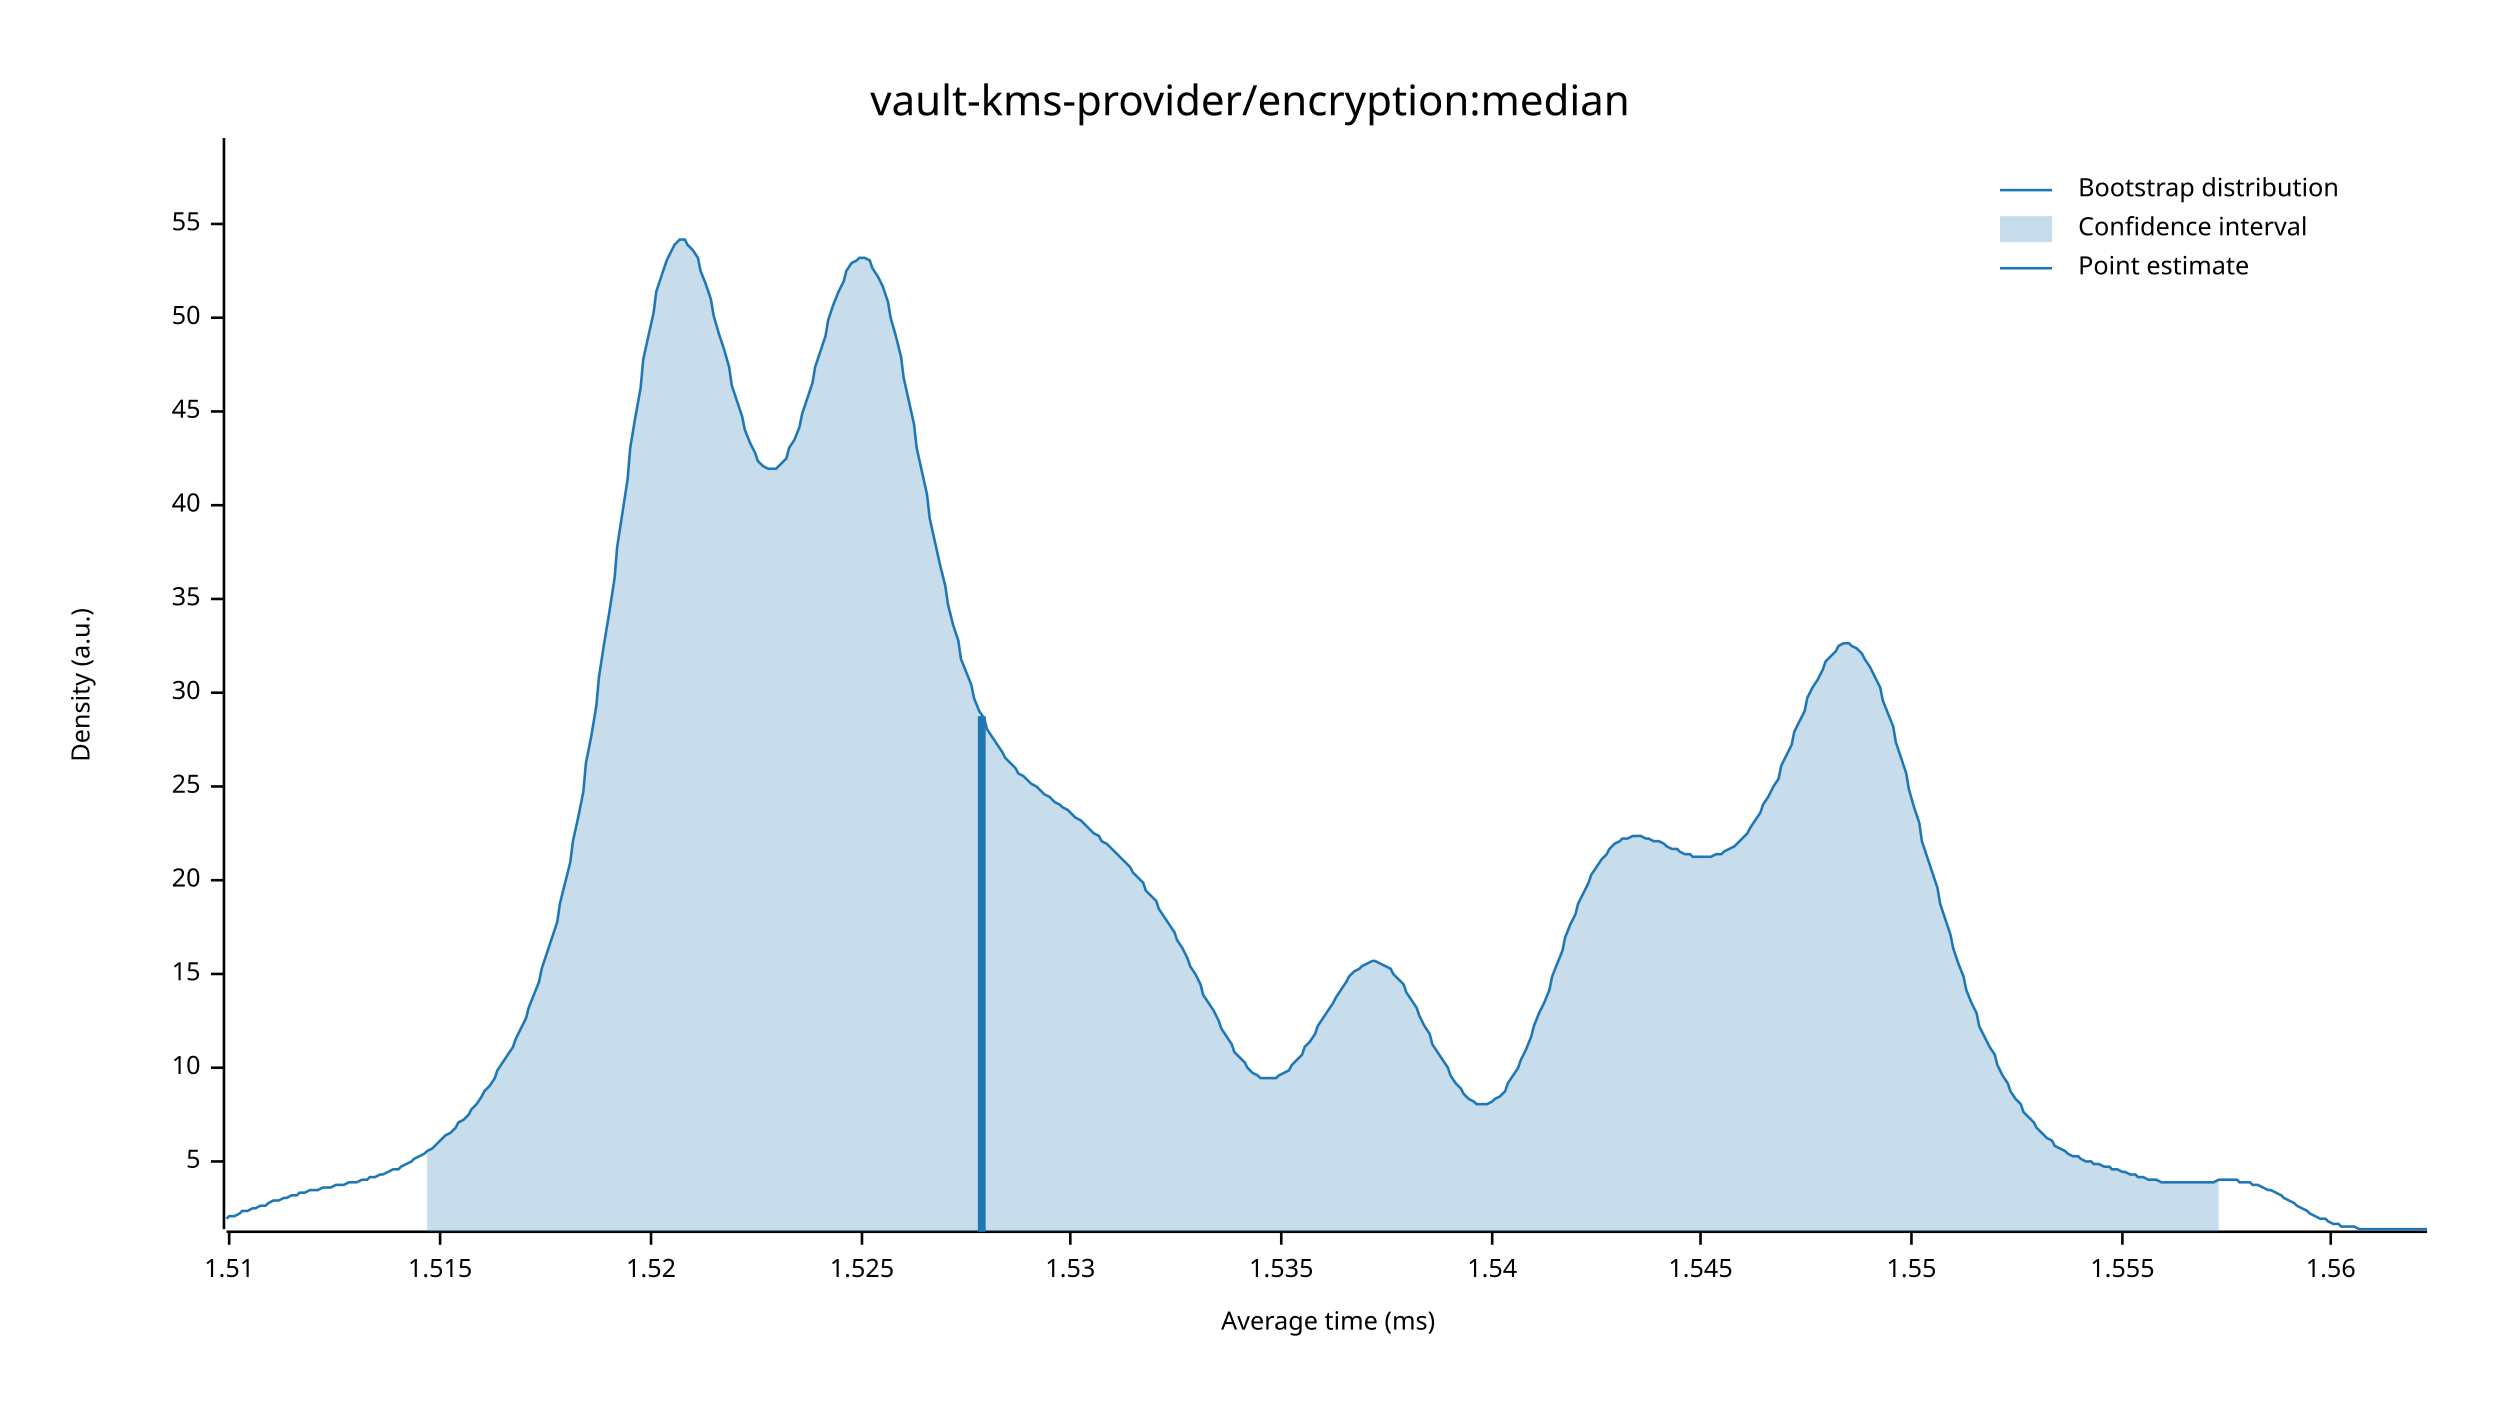
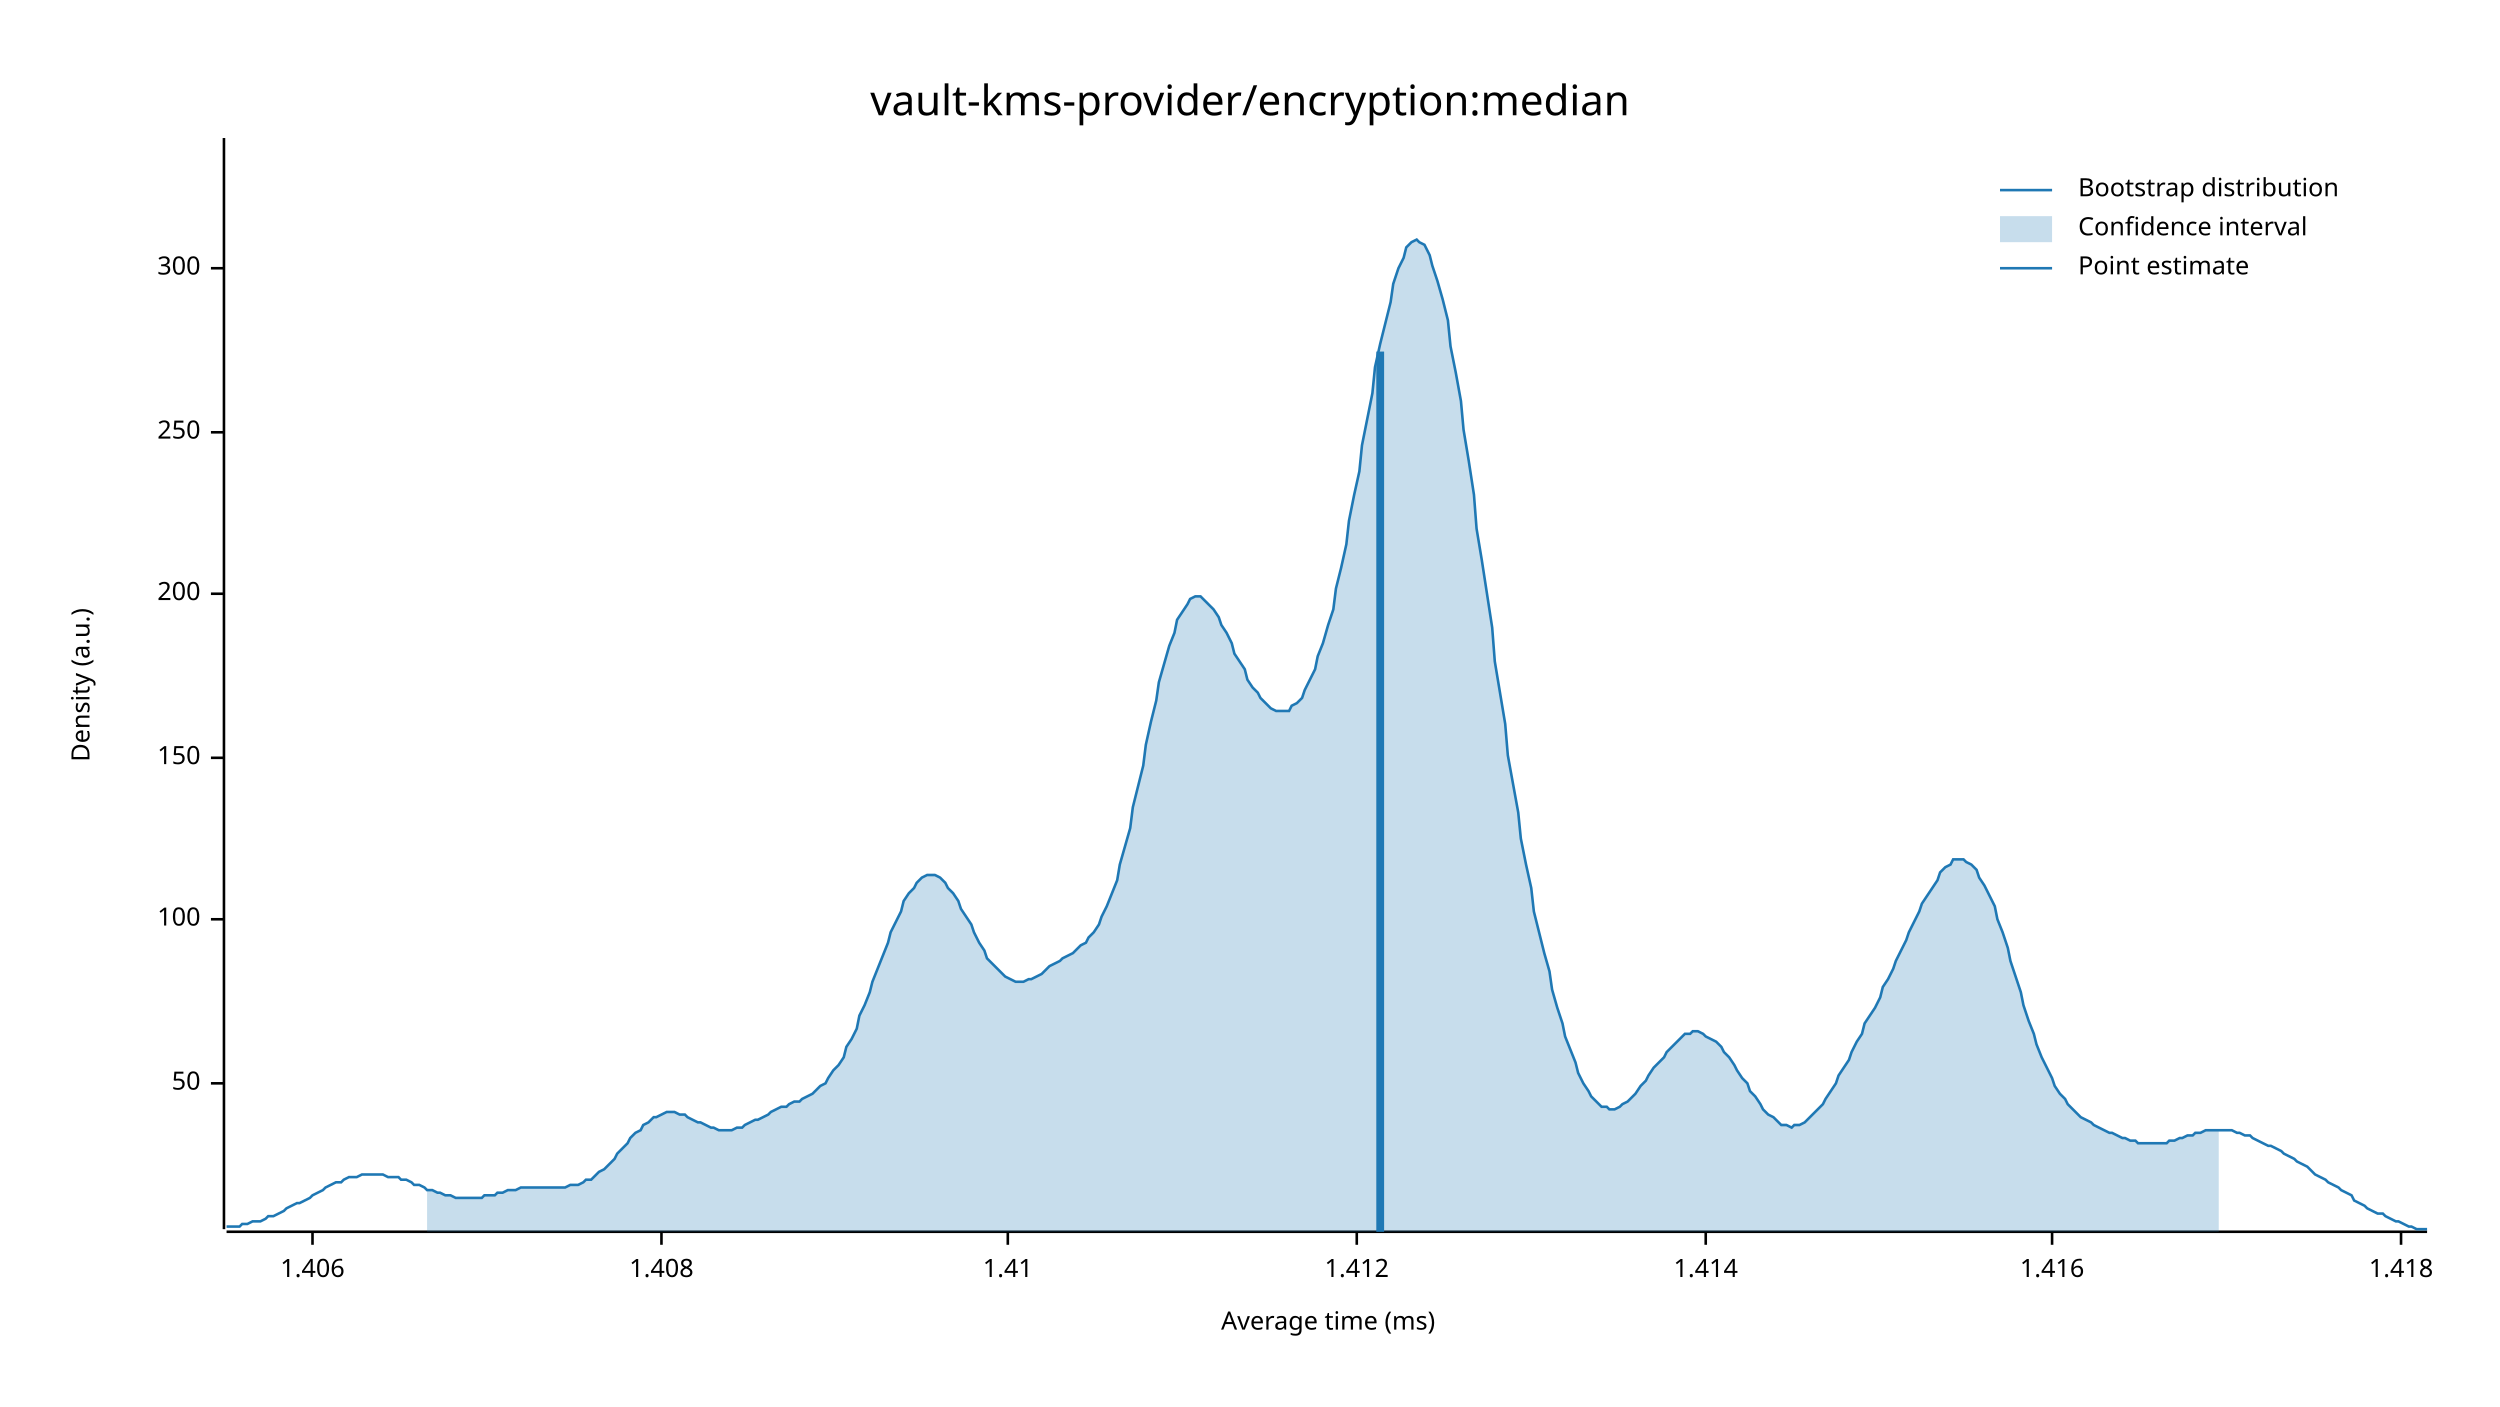
<svg xmlns="http://www.w3.org/2000/svg" width="960" height="540" viewBox="0 0 960 540">
  <text x="480" y="32" dy="0.76em" text-anchor="middle" font-family="sans-serif" font-size="16.129" opacity="1" fill="#000000">
vault-kms-provider/encryption:median
</text>
  <text x="27" y="263" dy="0.76em" text-anchor="middle" font-family="sans-serif" font-size="9.677" opacity="1" fill="#000000" transform="rotate(270, 27, 263)">
Density (a.u.)
</text>
  <text x="510" y="513" dy="-0.5ex" text-anchor="middle" font-family="sans-serif" font-size="9.677" opacity="1" fill="#000000">
Average time (ms)
</text>
  <polyline fill="none" opacity="1" stroke="#000000" stroke-width="1" points="86,53 86,472 " />
-   <text x="77" y="446" dy="0.5ex" text-anchor="end" font-family="sans-serif" font-size="9.677" opacity="1" fill="#000000">
- 5
- </text>
-   <polyline fill="none" opacity="1" stroke="#000000" stroke-width="1" points="81,446 86,446 " />
-   <text x="77" y="410" dy="0.5ex" text-anchor="end" font-family="sans-serif" font-size="9.677" opacity="1" fill="#000000">
- 10
- </text>
-   <polyline fill="none" opacity="1" stroke="#000000" stroke-width="1" points="81,410 86,410 " />
-   <text x="77" y="374" dy="0.5ex" text-anchor="end" font-family="sans-serif" font-size="9.677" opacity="1" fill="#000000">
- 15
- </text>
-   <polyline fill="none" opacity="1" stroke="#000000" stroke-width="1" points="81,374 86,374 " />
-   <text x="77" y="338" dy="0.5ex" text-anchor="end" font-family="sans-serif" font-size="9.677" opacity="1" fill="#000000">
- 20
- </text>
-   <polyline fill="none" opacity="1" stroke="#000000" stroke-width="1" points="81,338 86,338 " />
-   <text x="77" y="302" dy="0.5ex" text-anchor="end" font-family="sans-serif" font-size="9.677" opacity="1" fill="#000000">
- 25
- </text>
-   <polyline fill="none" opacity="1" stroke="#000000" stroke-width="1" points="81,302 86,302 " />
-   <text x="77" y="266" dy="0.5ex" text-anchor="end" font-family="sans-serif" font-size="9.677" opacity="1" fill="#000000">
- 30
- </text>
-   <polyline fill="none" opacity="1" stroke="#000000" stroke-width="1" points="81,266 86,266 " />
-   <text x="77" y="230" dy="0.5ex" text-anchor="end" font-family="sans-serif" font-size="9.677" opacity="1" fill="#000000">
- 35
- </text>
-   <polyline fill="none" opacity="1" stroke="#000000" stroke-width="1" points="81,230 86,230 " />
-   <text x="77" y="194" dy="0.5ex" text-anchor="end" font-family="sans-serif" font-size="9.677" opacity="1" fill="#000000">
- 40
- </text>
-   <polyline fill="none" opacity="1" stroke="#000000" stroke-width="1" points="81,194 86,194 " />
-   <text x="77" y="158" dy="0.5ex" text-anchor="end" font-family="sans-serif" font-size="9.677" opacity="1" fill="#000000">
- 45
- </text>
-   <polyline fill="none" opacity="1" stroke="#000000" stroke-width="1" points="81,158 86,158 " />
-   <text x="77" y="122" dy="0.5ex" text-anchor="end" font-family="sans-serif" font-size="9.677" opacity="1" fill="#000000">
+   <text x="77" y="416" dy="0.5ex" text-anchor="end" font-family="sans-serif" font-size="9.677" opacity="1" fill="#000000">
50
</text>
-   <polyline fill="none" opacity="1" stroke="#000000" stroke-width="1" points="81,122 86,122 " />
-   <text x="77" y="86" dy="0.5ex" text-anchor="end" font-family="sans-serif" font-size="9.677" opacity="1" fill="#000000">
- 55
+   <polyline fill="none" opacity="1" stroke="#000000" stroke-width="1" points="81,416 86,416 " />
+   <text x="77" y="353" dy="0.5ex" text-anchor="end" font-family="sans-serif" font-size="9.677" opacity="1" fill="#000000">
+ 100
</text>
-   <polyline fill="none" opacity="1" stroke="#000000" stroke-width="1" points="81,86 86,86 " />
+   <polyline fill="none" opacity="1" stroke="#000000" stroke-width="1" points="81,353 86,353 " />
+   <text x="77" y="291" dy="0.5ex" text-anchor="end" font-family="sans-serif" font-size="9.677" opacity="1" fill="#000000">
+ 150
+ </text>
+   <polyline fill="none" opacity="1" stroke="#000000" stroke-width="1" points="81,291 86,291 " />
+   <text x="77" y="228" dy="0.5ex" text-anchor="end" font-family="sans-serif" font-size="9.677" opacity="1" fill="#000000">
+ 200
+ </text>
+   <polyline fill="none" opacity="1" stroke="#000000" stroke-width="1" points="81,228 86,228 " />
+   <text x="77" y="166" dy="0.5ex" text-anchor="end" font-family="sans-serif" font-size="9.677" opacity="1" fill="#000000">
+ 250
+ </text>
+   <polyline fill="none" opacity="1" stroke="#000000" stroke-width="1" points="81,166 86,166 " />
+   <text x="77" y="103" dy="0.5ex" text-anchor="end" font-family="sans-serif" font-size="9.677" opacity="1" fill="#000000">
+ 300
+ </text>
+   <polyline fill="none" opacity="1" stroke="#000000" stroke-width="1" points="81,103 86,103 " />
  <polyline fill="none" opacity="1" stroke="#000000" stroke-width="1" points="87,473 932,473 " />
-   <text x="88" y="483" dy="0.76em" text-anchor="middle" font-family="sans-serif" font-size="9.677" opacity="1" fill="#000000">
- 1.51
+   <text x="120" y="483" dy="0.76em" text-anchor="middle" font-family="sans-serif" font-size="9.677" opacity="1" fill="#000000">
+ 1.406
</text>
-   <polyline fill="none" opacity="1" stroke="#000000" stroke-width="1" points="88,473 88,478 " />
-   <text x="169" y="483" dy="0.76em" text-anchor="middle" font-family="sans-serif" font-size="9.677" opacity="1" fill="#000000">
- 1.515
+   <polyline fill="none" opacity="1" stroke="#000000" stroke-width="1" points="120,473 120,478 " />
+   <text x="254" y="483" dy="0.76em" text-anchor="middle" font-family="sans-serif" font-size="9.677" opacity="1" fill="#000000">
+ 1.408
</text>
-   <polyline fill="none" opacity="1" stroke="#000000" stroke-width="1" points="169,473 169,478 " />
-   <text x="250" y="483" dy="0.76em" text-anchor="middle" font-family="sans-serif" font-size="9.677" opacity="1" fill="#000000">
- 1.52
+   <polyline fill="none" opacity="1" stroke="#000000" stroke-width="1" points="254,473 254,478 " />
+   <text x="387" y="483" dy="0.76em" text-anchor="middle" font-family="sans-serif" font-size="9.677" opacity="1" fill="#000000">
+ 1.41
</text>
-   <polyline fill="none" opacity="1" stroke="#000000" stroke-width="1" points="250,473 250,478 " />
-   <text x="331" y="483" dy="0.76em" text-anchor="middle" font-family="sans-serif" font-size="9.677" opacity="1" fill="#000000">
- 1.525
+   <polyline fill="none" opacity="1" stroke="#000000" stroke-width="1" points="387,473 387,478 " />
+   <text x="521" y="483" dy="0.76em" text-anchor="middle" font-family="sans-serif" font-size="9.677" opacity="1" fill="#000000">
+ 1.412
</text>
-   <polyline fill="none" opacity="1" stroke="#000000" stroke-width="1" points="331,473 331,478 " />
-   <text x="411" y="483" dy="0.76em" text-anchor="middle" font-family="sans-serif" font-size="9.677" opacity="1" fill="#000000">
- 1.53
+   <polyline fill="none" opacity="1" stroke="#000000" stroke-width="1" points="521,473 521,478 " />
+   <text x="655" y="483" dy="0.76em" text-anchor="middle" font-family="sans-serif" font-size="9.677" opacity="1" fill="#000000">
+ 1.414
</text>
-   <polyline fill="none" opacity="1" stroke="#000000" stroke-width="1" points="411,473 411,478 " />
-   <text x="492" y="483" dy="0.76em" text-anchor="middle" font-family="sans-serif" font-size="9.677" opacity="1" fill="#000000">
- 1.535
+   <polyline fill="none" opacity="1" stroke="#000000" stroke-width="1" points="655,473 655,478 " />
+   <text x="788" y="483" dy="0.76em" text-anchor="middle" font-family="sans-serif" font-size="9.677" opacity="1" fill="#000000">
+ 1.416
</text>
-   <polyline fill="none" opacity="1" stroke="#000000" stroke-width="1" points="492,473 492,478 " />
-   <text x="573" y="483" dy="0.76em" text-anchor="middle" font-family="sans-serif" font-size="9.677" opacity="1" fill="#000000">
- 1.54
+   <polyline fill="none" opacity="1" stroke="#000000" stroke-width="1" points="788,473 788,478 " />
+   <text x="922" y="483" dy="0.76em" text-anchor="middle" font-family="sans-serif" font-size="9.677" opacity="1" fill="#000000">
+ 1.418
</text>
-   <polyline fill="none" opacity="1" stroke="#000000" stroke-width="1" points="573,473 573,478 " />
-   <text x="653" y="483" dy="0.76em" text-anchor="middle" font-family="sans-serif" font-size="9.677" opacity="1" fill="#000000">
- 1.545
- </text>
-   <polyline fill="none" opacity="1" stroke="#000000" stroke-width="1" points="653,473 653,478 " />
-   <text x="734" y="483" dy="0.76em" text-anchor="middle" font-family="sans-serif" font-size="9.677" opacity="1" fill="#000000">
- 1.55
- </text>
-   <polyline fill="none" opacity="1" stroke="#000000" stroke-width="1" points="734,473 734,478 " />
-   <text x="815" y="483" dy="0.76em" text-anchor="middle" font-family="sans-serif" font-size="9.677" opacity="1" fill="#000000">
- 1.555
- </text>
-   <polyline fill="none" opacity="1" stroke="#000000" stroke-width="1" points="815,473 815,478 " />
-   <text x="895" y="483" dy="0.76em" text-anchor="middle" font-family="sans-serif" font-size="9.677" opacity="1" fill="#000000">
- 1.56
- </text>
-   <polyline fill="none" opacity="1" stroke="#000000" stroke-width="1" points="895,473 895,478 " />
-   <polyline fill="none" opacity="1" stroke="#1F78B4" stroke-width="1" points="87,468 88,467 90,467 92,466 93,465 95,465 97,464 98,464 100,463 102,463 103,462 105,461 107,461 109,460 110,460 112,459 114,459 115,458 117,458 119,457 120,457 122,457 124,456 125,456 127,456 129,455 131,455 132,455 134,454 136,454 137,454 139,453 141,453 142,452 144,452 146,451 147,451 149,450 151,449 153,449 154,448 156,447 158,446 159,445 161,444 163,443 164,442 166,441 168,439 169,438 171,436 173,435 175,433 176,431 178,430 180,428 181,426 183,424 185,421 186,419 188,417 190,414 191,411 193,408 195,405 197,402 198,399 200,395 202,391 203,387 205,382 207,377 208,372 210,366 212,360 214,354 215,347 217,339 219,331 220,323 222,314 224,304 225,293 227,283 229,271 230,260 232,247 234,235 236,222 237,210 239,197 241,184 242,172 244,160 246,149 247,138 249,129 251,120 252,112 254,106 256,100 258,96 259,94 261,92 263,92 264,94 266,96 268,99 269,104 271,109 273,115 274,121 276,128 278,134 280,141 281,148 283,154 285,160 286,165 288,170 290,174 291,177 293,179 295,180 296,180 298,180 300,178 302,176 303,172 305,169 307,164 308,159 310,153 312,147 313,141 315,135 317,129 318,123 320,117 322,112 324,108 325,104 327,101 329,100 330,99 332,99 334,100 335,103 337,106 339,110 341,116 342,122 344,129 346,137 347,145 349,154 351,163 352,172 354,181 356,190 357,199 359,208 361,217 363,225 364,232 366,240 368,246 369,253 371,258 373,263 374,268 376,273 378,276 379,280 381,283 383,286 385,289 386,291 388,293 390,295 391,297 393,298 395,300 396,301 398,302 400,304 401,305 403,306 405,308 407,309 408,310 410,311 412,313 413,314 415,315 417,317 418,318 420,320 422,321 423,323 425,324 427,326 429,328 430,329 432,331 434,333 435,335 437,337 439,339 440,342 442,344 444,346 445,349 447,352 449,355 451,358 452,361 454,364 456,368 457,371 459,374 461,378 462,382 464,385 466,388 468,392 469,395 471,398 473,401 474,404 476,406 478,408 479,410 481,412 483,413 484,414 486,414 488,414 490,414 491,413 493,412 495,411 496,409 498,407 500,405 501,402 503,400 505,397 506,394 508,391 510,388 512,385 513,383 515,380 517,377 518,375 520,373 522,372 523,371 525,370 527,369 528,369 530,370 532,371 534,372 535,374 537,376 539,378 540,381 542,384 544,387 545,390 547,394 549,397 550,401 552,404 554,407 556,410 557,413 559,416 561,418 562,420 564,422 566,423 567,424 569,424 571,424 573,423 574,422 576,421 578,419 579,416 581,413 583,410 584,407 586,403 588,398 589,394 591,389 593,385 595,380 596,375 598,370 600,365 601,360 603,355 605,351 606,347 608,343 610,339 611,336 613,333 615,330 617,328 618,326 620,324 622,323 623,322 625,322 627,321 628,321 630,321 632,322 633,322 635,323 637,323 639,324 640,325 642,326 644,326 645,327 647,328 649,328 650,329 652,329 654,329 655,329 657,329 659,328 661,328 662,327 664,326 666,325 667,324 669,322 671,320 672,318 674,315 676,312 677,309 679,306 681,302 683,299 684,294 686,290 688,286 689,281 691,277 693,273 694,268 696,264 698,261 700,257 701,254 703,252 705,250 706,248 708,247 710,247 711,248 713,249 715,251 716,253 718,256 720,260 722,264 723,269 725,274 727,279 728,285 730,291 732,297 733,303 735,310 737,316 738,323 740,329 742,335 744,341 745,347 747,353 749,359 750,364 752,370 754,375 755,380 757,385 759,389 760,394 762,398 764,402 766,405 767,409 769,413 771,416 772,419 774,422 776,424 777,427 779,429 781,431 782,433 784,435 786,437 788,438 789,440 791,441 793,442 794,443 796,444 798,444 799,445 801,446 803,446 804,447 806,447 808,448 810,448 811,449 813,449 815,450 816,450 818,451 820,451 821,452 823,452 825,453 827,453 828,453 830,454 832,454 833,454 835,454 837,454 838,454 840,454 842,454 843,454 845,454 847,454 849,454 850,454 852,453 854,453 855,453 857,453 859,453 860,454 862,454 864,454 865,455 867,455 869,456 871,457 872,457 874,458 876,459 877,460 879,461 881,462 882,463 884,464 886,465 887,466 889,467 891,468 893,468 894,469 896,470 898,470 899,471 901,471 903,471 904,471 906,472 908,472 909,472 911,472 913,472 915,472 916,472 918,472 920,472 921,472 923,472 925,472 926,472 928,472 930,472 932,472 " />
-   <polygon opacity="0.25" fill="#1F78B4" points="164,442 166,441 168,439 169,438 171,436 173,435 175,433 176,431 178,430 180,428 181,426 183,424 185,421 186,419 188,417 190,414 191,411 193,408 195,405 197,402 198,399 200,395 202,391 203,387 205,382 207,377 208,372 210,366 212,360 214,354 215,347 217,339 219,331 220,323 222,314 224,304 225,293 227,283 229,271 230,260 232,247 234,235 236,222 237,210 239,197 241,184 242,172 244,160 246,149 247,138 249,129 251,120 252,112 254,106 256,100 258,96 259,94 261,92 263,92 264,94 266,96 268,99 269,104 271,109 273,115 274,121 276,128 278,134 280,141 281,148 283,154 285,160 286,165 288,170 290,174 291,177 293,179 295,180 296,180 298,180 300,178 302,176 303,172 305,169 307,164 308,159 310,153 312,147 313,141 315,135 317,129 318,123 320,117 322,112 324,108 325,104 327,101 329,100 330,99 332,99 334,100 335,103 337,106 339,110 341,116 342,122 344,129 346,137 347,145 349,154 351,163 352,172 354,181 356,190 357,199 359,208 361,217 363,225 364,232 366,240 368,246 369,253 371,258 373,263 374,268 376,273 378,276 379,280 381,283 383,286 385,289 386,291 388,293 390,295 391,297 393,298 395,300 396,301 398,302 400,304 401,305 403,306 405,308 407,309 408,310 410,311 412,313 413,314 415,315 417,317 418,318 420,320 422,321 423,323 425,324 427,326 429,328 430,329 432,331 434,333 435,335 437,337 439,339 440,342 442,344 444,346 445,349 447,352 449,355 451,358 452,361 454,364 456,368 457,371 459,374 461,378 462,382 464,385 466,388 468,392 469,395 471,398 473,401 474,404 476,406 478,408 479,410 481,412 483,413 484,414 486,414 488,414 490,414 491,413 493,412 495,411 496,409 498,407 500,405 501,402 503,400 505,397 506,394 508,391 510,388 512,385 513,383 515,380 517,377 518,375 520,373 522,372 523,371 525,370 527,369 528,369 530,370 532,371 534,372 535,374 537,376 539,378 540,381 542,384 544,387 545,390 547,394 549,397 550,401 552,404 554,407 556,410 557,413 559,416 561,418 562,420 564,422 566,423 567,424 569,424 571,424 573,423 574,422 576,421 578,419 579,416 581,413 583,410 584,407 586,403 588,398 589,394 591,389 593,385 595,380 596,375 598,370 600,365 601,360 603,355 605,351 606,347 608,343 610,339 611,336 613,333 615,330 617,328 618,326 620,324 622,323 623,322 625,322 627,321 628,321 630,321 632,322 633,322 635,323 637,323 639,324 640,325 642,326 644,326 645,327 647,328 649,328 650,329 652,329 654,329 655,329 657,329 659,328 661,328 662,327 664,326 666,325 667,324 669,322 671,320 672,318 674,315 676,312 677,309 679,306 681,302 683,299 684,294 686,290 688,286 689,281 691,277 693,273 694,268 696,264 698,261 700,257 701,254 703,252 705,250 706,248 708,247 710,247 711,248 713,249 715,251 716,253 718,256 720,260 722,264 723,269 725,274 727,279 728,285 730,291 732,297 733,303 735,310 737,316 738,323 740,329 742,335 744,341 745,347 747,353 749,359 750,364 752,370 754,375 755,380 757,385 759,389 760,394 762,398 764,402 766,405 767,409 769,413 771,416 772,419 774,422 776,424 777,427 779,429 781,431 782,433 784,435 786,437 788,438 789,440 791,441 793,442 794,443 796,444 798,444 799,445 801,446 803,446 804,447 806,447 808,448 810,448 811,449 813,449 815,450 816,450 818,451 820,451 821,452 823,452 825,453 827,453 828,453 830,454 832,454 833,454 835,454 837,454 838,454 840,454 842,454 843,454 845,454 847,454 849,454 850,454 852,453 852,473 164,473 " />
-   <polyline fill="none" opacity="1" stroke="#1F78B4" stroke-width="3" points="377,473 377,275 " />
+   <polyline fill="none" opacity="1" stroke="#000000" stroke-width="1" points="922,473 922,478 " />
+   <polyline fill="none" opacity="1" stroke="#1F78B4" stroke-width="1" points="87,471 88,471 90,471 92,471 93,470 95,470 97,469 98,469 100,469 102,468 103,467 105,467 107,466 109,465 110,464 112,463 114,462 115,462 117,461 119,460 120,459 122,458 124,457 125,456 127,455 129,454 131,454 132,453 134,452 136,452 137,452 139,451 141,451 142,451 144,451 146,451 147,451 149,452 151,452 153,452 154,453 156,453 158,454 159,455 161,455 163,456 164,457 166,457 168,458 169,458 171,459 173,459 175,460 176,460 178,460 180,460 181,460 183,460 185,460 186,459 188,459 190,459 191,458 193,458 195,457 197,457 198,457 200,456 202,456 203,456 205,456 207,456 208,456 210,456 212,456 214,456 215,456 217,456 219,455 220,455 222,455 224,454 225,453 227,453 229,451 230,450 232,449 234,447 236,445 237,443 239,441 241,439 242,437 244,435 246,434 247,432 249,431 251,429 252,429 254,428 256,427 258,427 259,427 261,428 263,428 264,429 266,430 268,431 269,431 271,432 273,433 274,433 276,434 278,434 280,434 281,434 283,433 285,433 286,432 288,431 290,430 291,430 293,429 295,428 296,427 298,426 300,425 302,425 303,424 305,423 307,423 308,422 310,421 312,420 313,419 315,417 317,416 318,414 320,411 322,409 324,406 325,402 327,399 329,395 330,390 332,386 334,381 335,377 337,372 339,367 341,362 342,358 344,354 346,350 347,346 349,343 351,341 352,339 354,337 356,336 357,336 359,336 361,337 363,339 364,341 366,343 368,346 369,349 371,352 373,355 374,358 376,362 378,365 379,368 381,370 383,372 385,374 386,375 388,376 390,377 391,377 393,377 395,376 396,376 398,375 400,374 401,373 403,371 405,370 407,369 408,368 410,367 412,366 413,365 415,363 417,362 418,360 420,358 422,355 423,352 425,348 427,343 429,338 430,332 432,325 434,318 435,310 437,302 439,294 440,286 442,277 444,269 445,262 447,255 449,248 451,243 452,238 454,235 456,232 457,230 459,229 461,229 462,230 464,232 466,234 468,237 469,240 471,243 473,247 474,251 476,254 478,257 479,261 481,264 483,266 484,268 486,270 488,272 490,273 491,273 493,273 495,273 496,271 498,270 500,268 501,265 503,261 505,257 506,252 508,247 510,240 512,234 513,226 515,218 517,209 518,200 520,190 522,181 523,171 525,161 527,151 528,141 530,132 532,124 534,116 535,109 537,103 539,99 540,95 542,93 544,92 545,93 547,94 549,98 550,102 552,108 554,115 556,123 557,133 559,143 561,154 562,165 564,177 566,190 567,203 569,215 571,228 573,241 574,254 576,266 578,278 579,290 581,301 583,312 584,322 586,332 588,341 589,350 591,358 593,366 595,373 596,380 598,387 600,393 601,398 603,403 605,408 606,412 608,416 610,419 611,421 613,423 615,425 617,425 618,426 620,426 622,425 623,424 625,423 627,421 628,420 630,417 632,415 633,413 635,410 637,408 639,406 640,404 642,402 644,400 645,399 647,397 649,397 650,396 652,396 654,397 655,398 657,399 659,400 661,402 662,404 664,406 666,409 667,411 669,414 671,416 672,419 674,421 676,424 677,426 679,428 681,429 683,431 684,432 686,432 688,433 689,432 691,432 693,431 694,430 696,428 698,426 700,424 701,422 703,419 705,416 706,413 708,410 710,407 711,404 713,400 715,397 716,393 718,390 720,387 722,383 723,379 725,376 727,372 728,369 730,365 732,361 733,358 735,354 737,350 738,347 740,344 742,341 744,338 745,335 747,333 749,332 750,330 752,330 754,330 755,331 757,332 759,334 760,337 762,340 764,344 766,348 767,353 769,358 771,364 772,369 774,375 776,381 777,386 779,392 781,397 782,401 784,406 786,410 788,414 789,417 791,420 793,422 794,424 796,426 798,428 799,429 801,430 803,431 804,432 806,433 808,434 810,435 811,435 813,436 815,437 816,437 818,438 820,438 821,439 823,439 825,439 827,439 828,439 830,439 832,439 833,438 835,438 837,437 838,437 840,436 842,436 843,435 845,435 847,434 849,434 850,434 852,434 854,434 855,434 857,434 859,435 860,435 862,436 864,436 865,437 867,438 869,439 871,440 872,440 874,441 876,442 877,443 879,444 881,445 882,446 884,447 886,448 887,449 889,451 891,452 893,453 894,454 896,455 898,456 899,457 901,458 903,459 904,461 906,462 908,463 909,464 911,465 913,466 915,466 916,467 918,468 920,469 921,469 923,470 925,471 926,471 928,472 930,472 932,472 " />
+   <polygon opacity="0.25" fill="#1F78B4" points="164,457 166,457 168,458 169,458 171,459 173,459 175,460 176,460 178,460 180,460 181,460 183,460 185,460 186,459 188,459 190,459 191,458 193,458 195,457 197,457 198,457 200,456 202,456 203,456 205,456 207,456 208,456 210,456 212,456 214,456 215,456 217,456 219,455 220,455 222,455 224,454 225,453 227,453 229,451 230,450 232,449 234,447 236,445 237,443 239,441 241,439 242,437 244,435 246,434 247,432 249,431 251,429 252,429 254,428 256,427 258,427 259,427 261,428 263,428 264,429 266,430 268,431 269,431 271,432 273,433 274,433 276,434 278,434 280,434 281,434 283,433 285,433 286,432 288,431 290,430 291,430 293,429 295,428 296,427 298,426 300,425 302,425 303,424 305,423 307,423 308,422 310,421 312,420 313,419 315,417 317,416 318,414 320,411 322,409 324,406 325,402 327,399 329,395 330,390 332,386 334,381 335,377 337,372 339,367 341,362 342,358 344,354 346,350 347,346 349,343 351,341 352,339 354,337 356,336 357,336 359,336 361,337 363,339 364,341 366,343 368,346 369,349 371,352 373,355 374,358 376,362 378,365 379,368 381,370 383,372 385,374 386,375 388,376 390,377 391,377 393,377 395,376 396,376 398,375 400,374 401,373 403,371 405,370 407,369 408,368 410,367 412,366 413,365 415,363 417,362 418,360 420,358 422,355 423,352 425,348 427,343 429,338 430,332 432,325 434,318 435,310 437,302 439,294 440,286 442,277 444,269 445,262 447,255 449,248 451,243 452,238 454,235 456,232 457,230 459,229 461,229 462,230 464,232 466,234 468,237 469,240 471,243 473,247 474,251 476,254 478,257 479,261 481,264 483,266 484,268 486,270 488,272 490,273 491,273 493,273 495,273 496,271 498,270 500,268 501,265 503,261 505,257 506,252 508,247 510,240 512,234 513,226 515,218 517,209 518,200 520,190 522,181 523,171 525,161 527,151 528,141 530,132 532,124 534,116 535,109 537,103 539,99 540,95 542,93 544,92 545,93 547,94 549,98 550,102 552,108 554,115 556,123 557,133 559,143 561,154 562,165 564,177 566,190 567,203 569,215 571,228 573,241 574,254 576,266 578,278 579,290 581,301 583,312 584,322 586,332 588,341 589,350 591,358 593,366 595,373 596,380 598,387 600,393 601,398 603,403 605,408 606,412 608,416 610,419 611,421 613,423 615,425 617,425 618,426 620,426 622,425 623,424 625,423 627,421 628,420 630,417 632,415 633,413 635,410 637,408 639,406 640,404 642,402 644,400 645,399 647,397 649,397 650,396 652,396 654,397 655,398 657,399 659,400 661,402 662,404 664,406 666,409 667,411 669,414 671,416 672,419 674,421 676,424 677,426 679,428 681,429 683,431 684,432 686,432 688,433 689,432 691,432 693,431 694,430 696,428 698,426 700,424 701,422 703,419 705,416 706,413 708,410 710,407 711,404 713,400 715,397 716,393 718,390 720,387 722,383 723,379 725,376 727,372 728,369 730,365 732,361 733,358 735,354 737,350 738,347 740,344 742,341 744,338 745,335 747,333 749,332 750,330 752,330 754,330 755,331 757,332 759,334 760,337 762,340 764,344 766,348 767,353 769,358 771,364 772,369 774,375 776,381 777,386 779,392 781,397 782,401 784,406 786,410 788,414 789,417 791,420 793,422 794,424 796,426 798,428 799,429 801,430 803,431 804,432 806,433 808,434 810,435 811,435 813,436 815,437 816,437 818,438 820,438 821,439 823,439 825,439 827,439 828,439 830,439 832,439 833,438 835,438 837,437 838,437 840,436 842,436 843,435 845,435 847,434 849,434 850,434 852,434 852,473 164,473 " />
+   <polyline fill="none" opacity="1" stroke="#1F78B4" stroke-width="3" points="530,473 530,135 " />
  <text x="798" y="68" dy="0.76em" text-anchor="start" font-family="sans-serif" font-size="9.677" opacity="1" fill="#000000">
Bootstrap distribution
</text>
  <text x="798" y="83" dy="0.76em" text-anchor="start" font-family="sans-serif" font-size="9.677" opacity="1" fill="#000000">
Confidence interval
</text>
  <text x="798" y="98" dy="0.76em" text-anchor="start" font-family="sans-serif" font-size="9.677" opacity="1" fill="#000000">
Point estimate
</text>
  <polyline fill="none" opacity="1" stroke="#1F78B4" stroke-width="1" points="768,73 788,73 " />
  <rect x="768" y="83" width="20" height="10" opacity="0.25" fill="#1F78B4" stroke="none" />
  <polyline fill="none" opacity="1" stroke="#1F78B4" stroke-width="1" points="768,103 788,103 " />
</svg>
